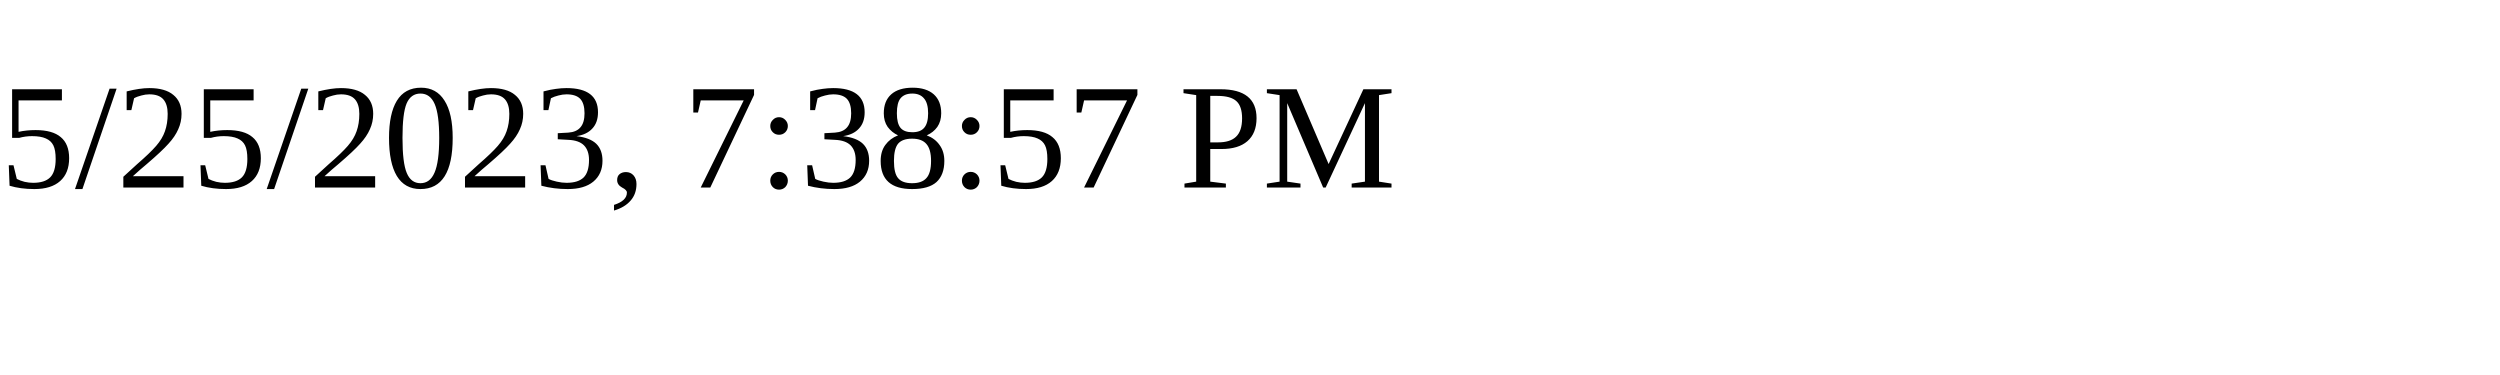
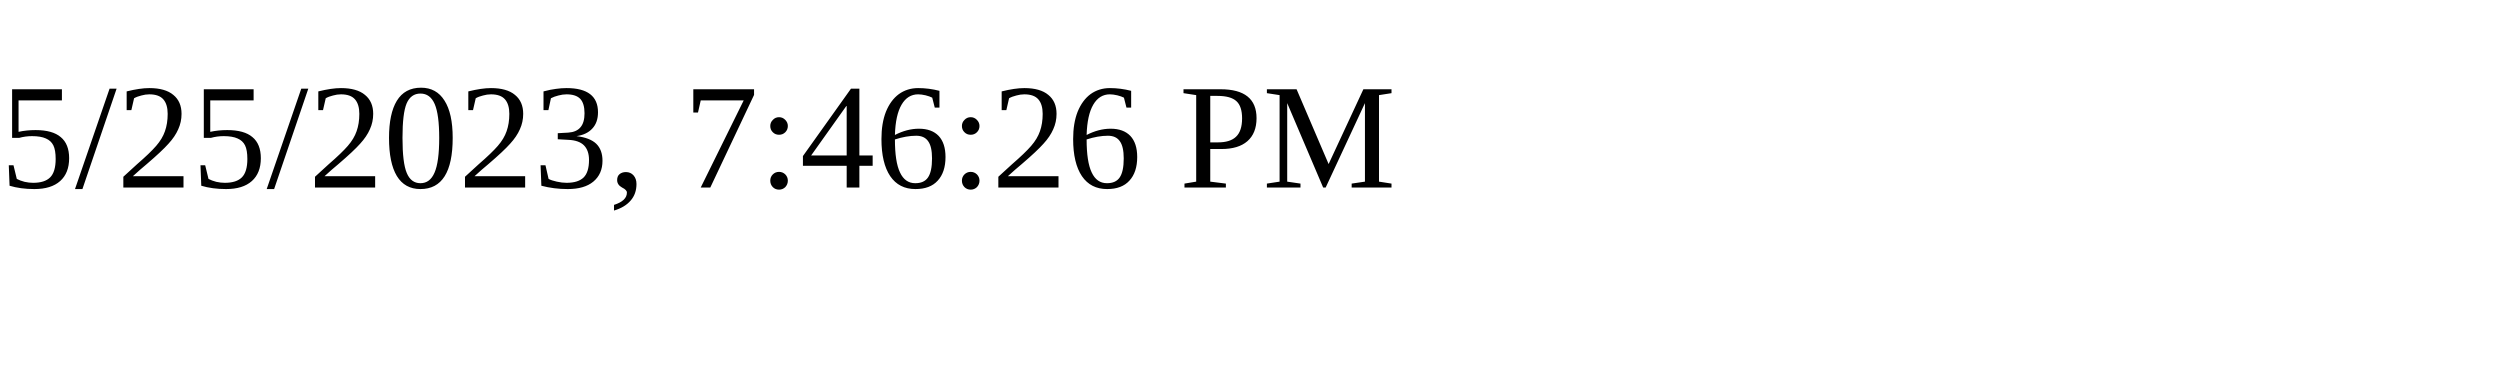
<svg xmlns="http://www.w3.org/2000/svg" height="30" width="200">
-   <text x="0" y="15">5/25/2023, 7:38:57 PM</text>
+   <text x="0" y="15">5/25/2023, 7:46:26 PM</text>
</svg>
